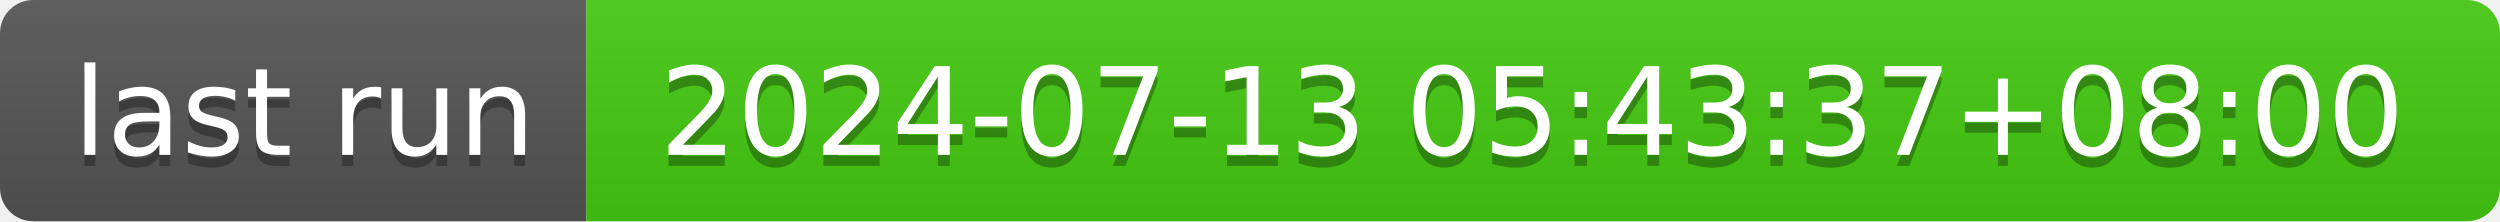
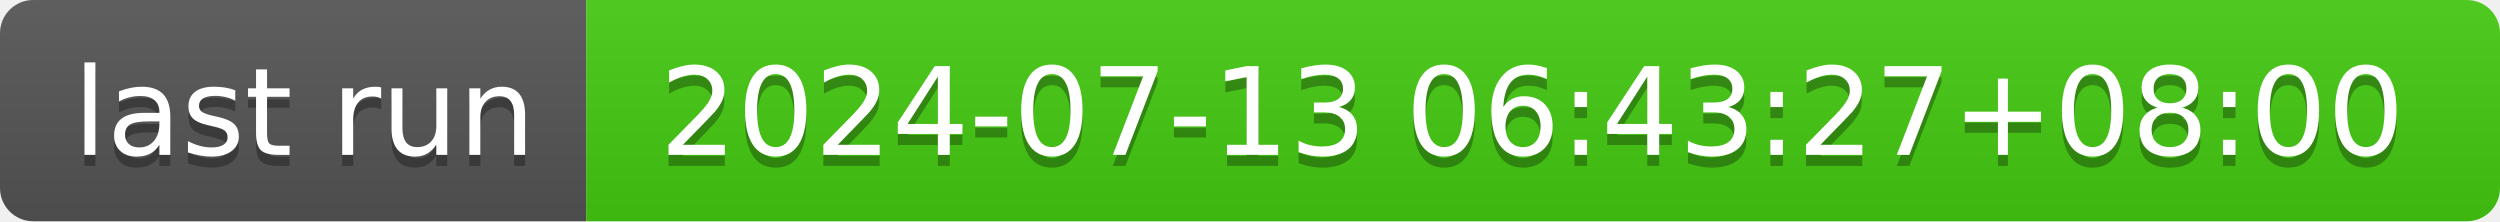
- <svg xmlns="http://www.w3.org/2000/svg" width="226" height="20" role="img" aria-label="last run: 2024-07-13 05:43:37+08:00">
+ <svg xmlns="http://www.w3.org/2000/svg" width="226" height="20" role="img" aria-label="last run: 2024-07-13 06:43:27+08:00">
  <linearGradient id="s" x2="0" y2="100%">
    <stop offset="0" stop-color="#bbb" stop-opacity=".1" />
    <stop offset="1" stop-opacity=".1" />
  </linearGradient>
  <clipPath id="r">
    <rect width="226" height="20" rx="3" fill="#fff" />
  </clipPath>
  <g clip-path="url(#r)">
    <rect width="53" height="20" fill="#555" />
    <rect x="53" width="173" height="20" fill="#4c1" />
    <rect width="226" height="20" fill="url(#s)" />
  </g>
  <g fill="#fff" text-anchor="middle" font-family="Verdana,Geneva,DejaVu Sans,sans-serif" text-rendering="geometricPrecision" font-size="110">
    <text aria-hidden="true" x="275" y="150" fill="#010101" fill-opacity=".3" transform="scale(.1)" textLength="430">last run</text>
    <text x="275" y="140" transform="scale(.1)" fill="#fff" textLength="430">last run</text>
-     <text aria-hidden="true" x="1385" y="150" fill="#010101" fill-opacity=".3" transform="scale(.1)" textLength="1630">2024-07-13 05:43:37+08:00</text>
-     <text x="1385" y="140" transform="scale(.1)" fill="#fff" textLength="1630">2024-07-13 05:43:37+08:00</text>
+     <text aria-hidden="true" x="1385" y="150" fill="#010101" fill-opacity=".3" transform="scale(.1)" textLength="1630">2024-07-13 06:43:27+08:00</text>
+     <text x="1385" y="140" transform="scale(.1)" fill="#fff" textLength="1630">2024-07-13 06:43:27+08:00</text>
  </g>
</svg>
